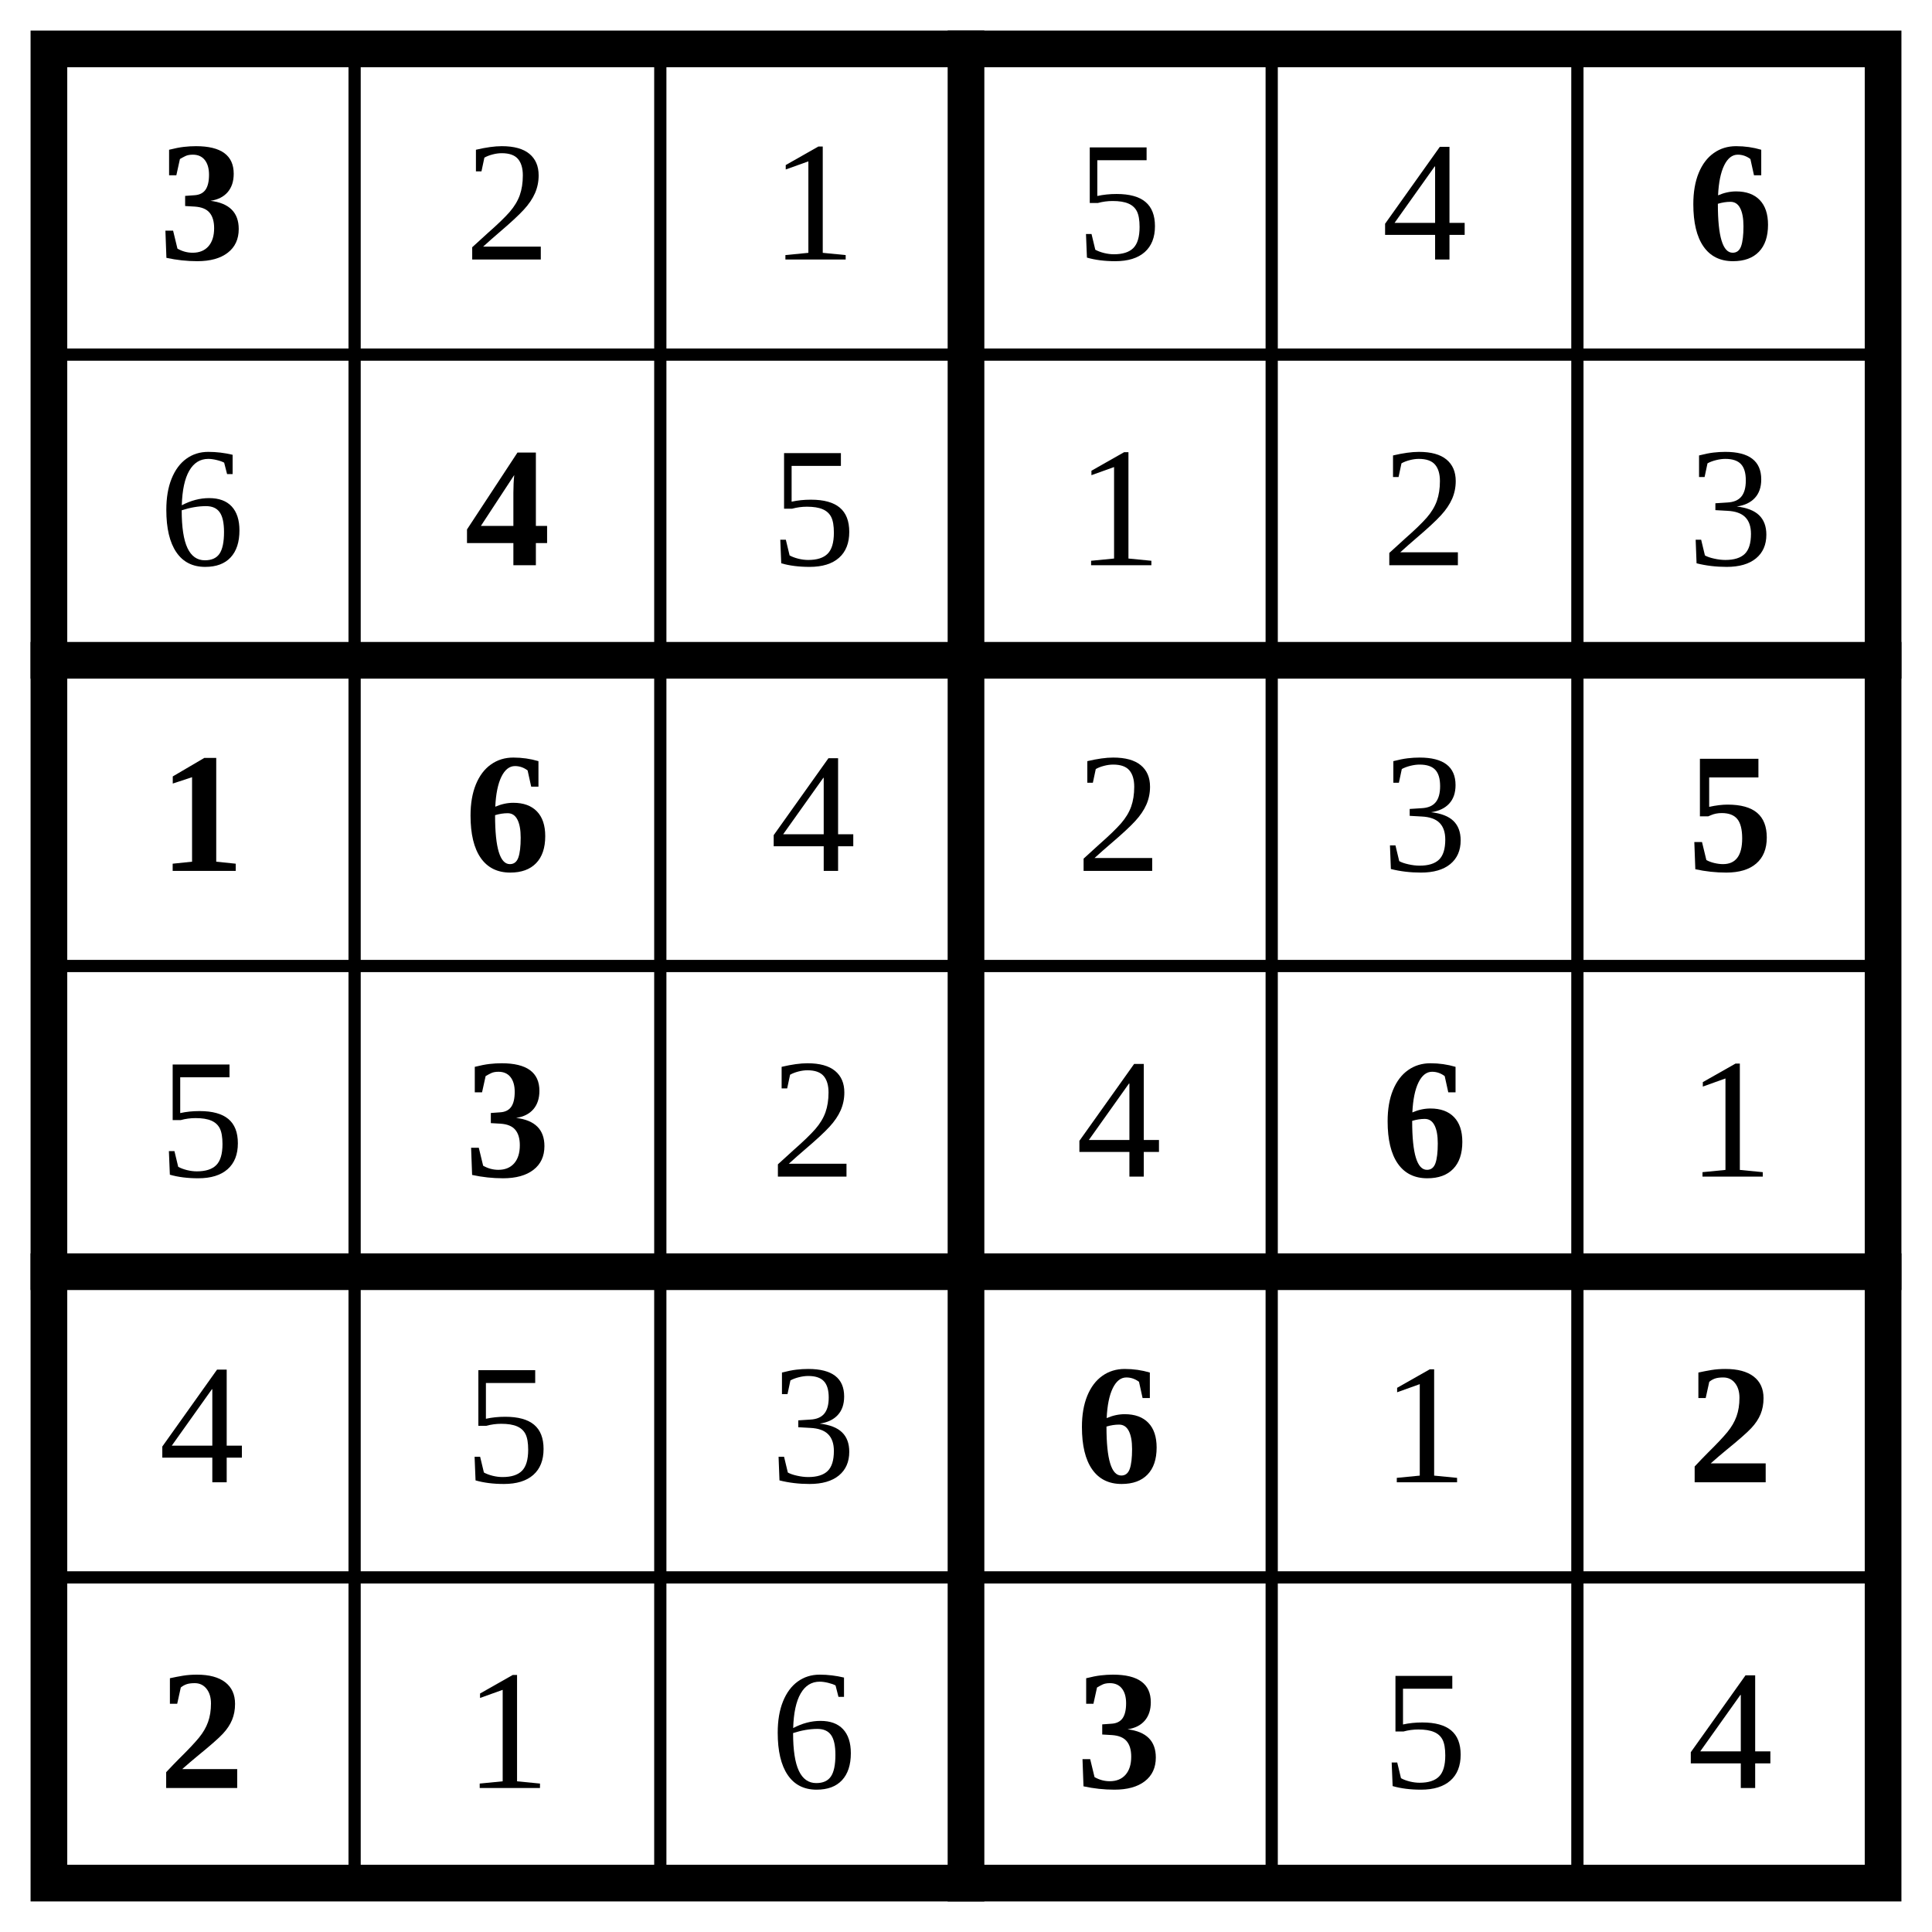
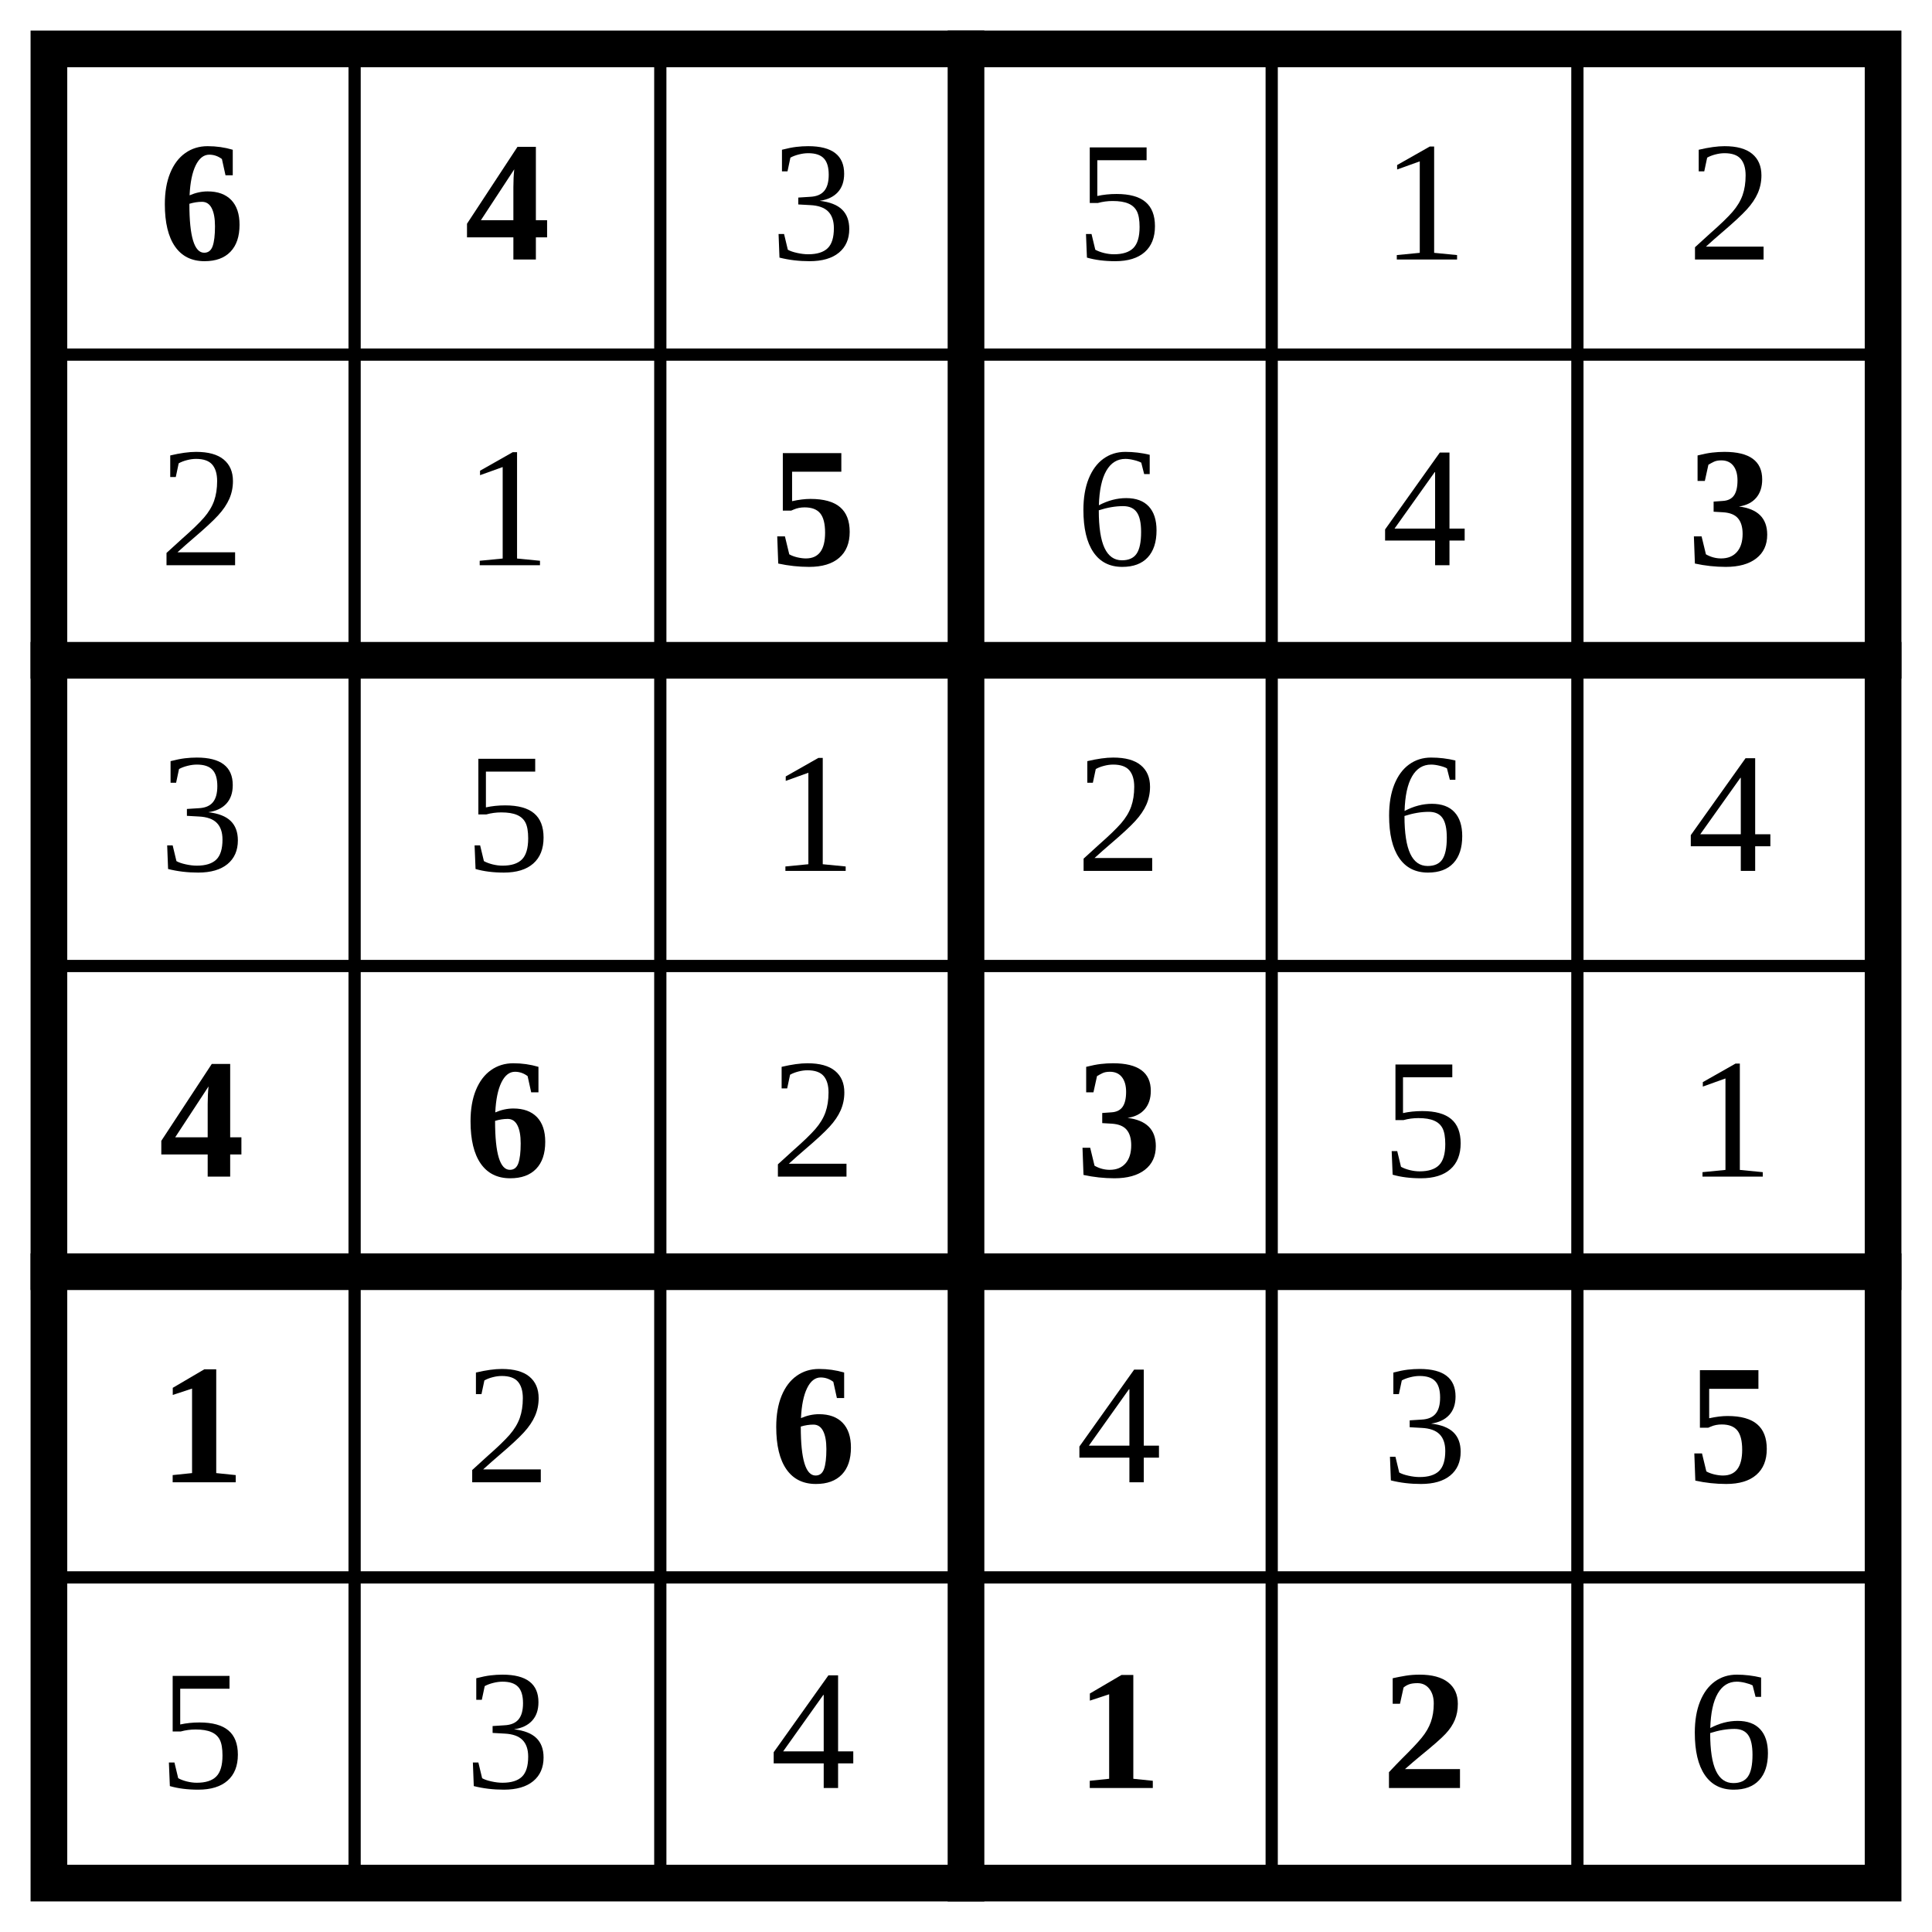
<svg xmlns="http://www.w3.org/2000/svg" class="p" viewBox="0 0 632 632" preserveAspectRatio="xMidYMid meet" shape-rendering="geometricPrecision">
  <path d="M16 116H616M16 316H616M16 516H616M116 16V616M216 16V616M416 16V616M516 16V616" fill="none" stroke="#000" stroke-width="4" stroke-linecap="square" />
  <path d="M16 216H616M16 416H616M316 16V616" fill="none" stroke="#000" stroke-width="12" stroke-linecap="square" />
  <rect x="16" y="16" width="600" height="600" fill="none" stroke="#000" stroke-width="12" />
-   <text x="66" y="66" font-size="56" text-anchor="middle" dominant-baseline="central" fill="#000" font-weight="700">3</text>
+   <g fill="#000" font-size="56" font-weight="700" text-anchor="middle" dominant-baseline="central">
+     <text x="66" y="66">6</text>
+     <text x="166" y="66">4</text>
+   </g>
  <g fill="#000" font-size="56" text-anchor="middle" dominant-baseline="central">
-     <text x="166" y="66">2</text>
-     <text x="266" y="66">1</text>
+     <text x="266" y="66">3</text>
    <text x="366" y="66">5</text>
-     <text x="466" y="66">4</text>
+     <text x="466" y="66">1</text>
+     <text x="566" y="66">2</text>
+     <text x="66" y="166">2</text>
+     <text x="166" y="166">1</text>
  </g>
-   <text x="566" y="66" font-size="56" text-anchor="middle" dominant-baseline="central" fill="#000" font-weight="700">6</text>
-   <text x="66" y="166" font-size="56" text-anchor="middle" dominant-baseline="central" fill="#000">6</text>
-   <text x="166" y="166" font-size="56" text-anchor="middle" dominant-baseline="central" fill="#000" font-weight="700">4</text>
+   <text x="266" y="166" font-size="56" text-anchor="middle" dominant-baseline="central" fill="#000" font-weight="700">5</text>
  <g fill="#000" font-size="56" text-anchor="middle" dominant-baseline="central">
-     <text x="266" y="166">5</text>
-     <text x="366" y="166">1</text>
-     <text x="466" y="166">2</text>
-     <text x="566" y="166">3</text>
+     <text x="366" y="166">6</text>
+     <text x="466" y="166">4</text>
+   </g>
+   <text x="566" y="166" font-size="56" text-anchor="middle" dominant-baseline="central" fill="#000" font-weight="700">3</text>
+   <g fill="#000" font-size="56" text-anchor="middle" dominant-baseline="central">
+     <text x="66" y="266">3</text>
+     <text x="166" y="266">5</text>
+     <text x="266" y="266">1</text>
+     <text x="366" y="266">2</text>
+     <text x="466" y="266">6</text>
+     <text x="566" y="266">4</text>
  </g>
  <g fill="#000" font-size="56" font-weight="700" text-anchor="middle" dominant-baseline="central">
-     <text x="66" y="266">1</text>
-     <text x="166" y="266">6</text>
+     <text x="66" y="366">4</text>
+     <text x="166" y="366">6</text>
  </g>
+   <text x="266" y="366" font-size="56" text-anchor="middle" dominant-baseline="central" fill="#000">2</text>
+   <text x="366" y="366" font-size="56" text-anchor="middle" dominant-baseline="central" fill="#000" font-weight="700">3</text>
  <g fill="#000" font-size="56" text-anchor="middle" dominant-baseline="central">
-     <text x="266" y="266">4</text>
-     <text x="366" y="266">2</text>
-     <text x="466" y="266">3</text>
+     <text x="466" y="366">5</text>
+     <text x="566" y="366">1</text>
  </g>
-   <text x="566" y="266" font-size="56" text-anchor="middle" dominant-baseline="central" fill="#000" font-weight="700">5</text>
-   <text x="66" y="366" font-size="56" text-anchor="middle" dominant-baseline="central" fill="#000">5</text>
-   <text x="166" y="366" font-size="56" text-anchor="middle" dominant-baseline="central" fill="#000" font-weight="700">3</text>
+   <text x="66" y="466" font-size="56" text-anchor="middle" dominant-baseline="central" fill="#000" font-weight="700">1</text>
+   <text x="166" y="466" font-size="56" text-anchor="middle" dominant-baseline="central" fill="#000">2</text>
+   <text x="266" y="466" font-size="56" text-anchor="middle" dominant-baseline="central" fill="#000" font-weight="700">6</text>
  <g fill="#000" font-size="56" text-anchor="middle" dominant-baseline="central">
-     <text x="266" y="366">2</text>
-     <text x="366" y="366">4</text>
+     <text x="366" y="466">4</text>
+     <text x="466" y="466">3</text>
  </g>
-   <text x="466" y="366" font-size="56" text-anchor="middle" dominant-baseline="central" fill="#000" font-weight="700">6</text>
+   <text x="566" y="466" font-size="56" text-anchor="middle" dominant-baseline="central" fill="#000" font-weight="700">5</text>
  <g fill="#000" font-size="56" text-anchor="middle" dominant-baseline="central">
-     <text x="566" y="366">1</text>
-     <text x="66" y="466">4</text>
-     <text x="166" y="466">5</text>
-     <text x="266" y="466">3</text>
+     <text x="66" y="566">5</text>
+     <text x="166" y="566">3</text>
+     <text x="266" y="566">4</text>
  </g>
-   <text x="366" y="466" font-size="56" text-anchor="middle" dominant-baseline="central" fill="#000" font-weight="700">6</text>
-   <text x="466" y="466" font-size="56" text-anchor="middle" dominant-baseline="central" fill="#000">1</text>
  <g fill="#000" font-size="56" font-weight="700" text-anchor="middle" dominant-baseline="central">
-     <text x="566" y="466">2</text>
-     <text x="66" y="566">2</text>
+     <text x="366" y="566">1</text>
+     <text x="466" y="566">2</text>
  </g>
-   <g fill="#000" font-size="56" text-anchor="middle" dominant-baseline="central">
-     <text x="166" y="566">1</text>
-     <text x="266" y="566">6</text>
-   </g>
-   <text x="366" y="566" font-size="56" text-anchor="middle" dominant-baseline="central" fill="#000" font-weight="700">3</text>
-   <g fill="#000" font-size="56" text-anchor="middle" dominant-baseline="central">
-     <text x="466" y="566">5</text>
-     <text x="566" y="566">4</text>
-   </g>
+   <text x="566" y="566" font-size="56" text-anchor="middle" dominant-baseline="central" fill="#000">6</text>
</svg>
